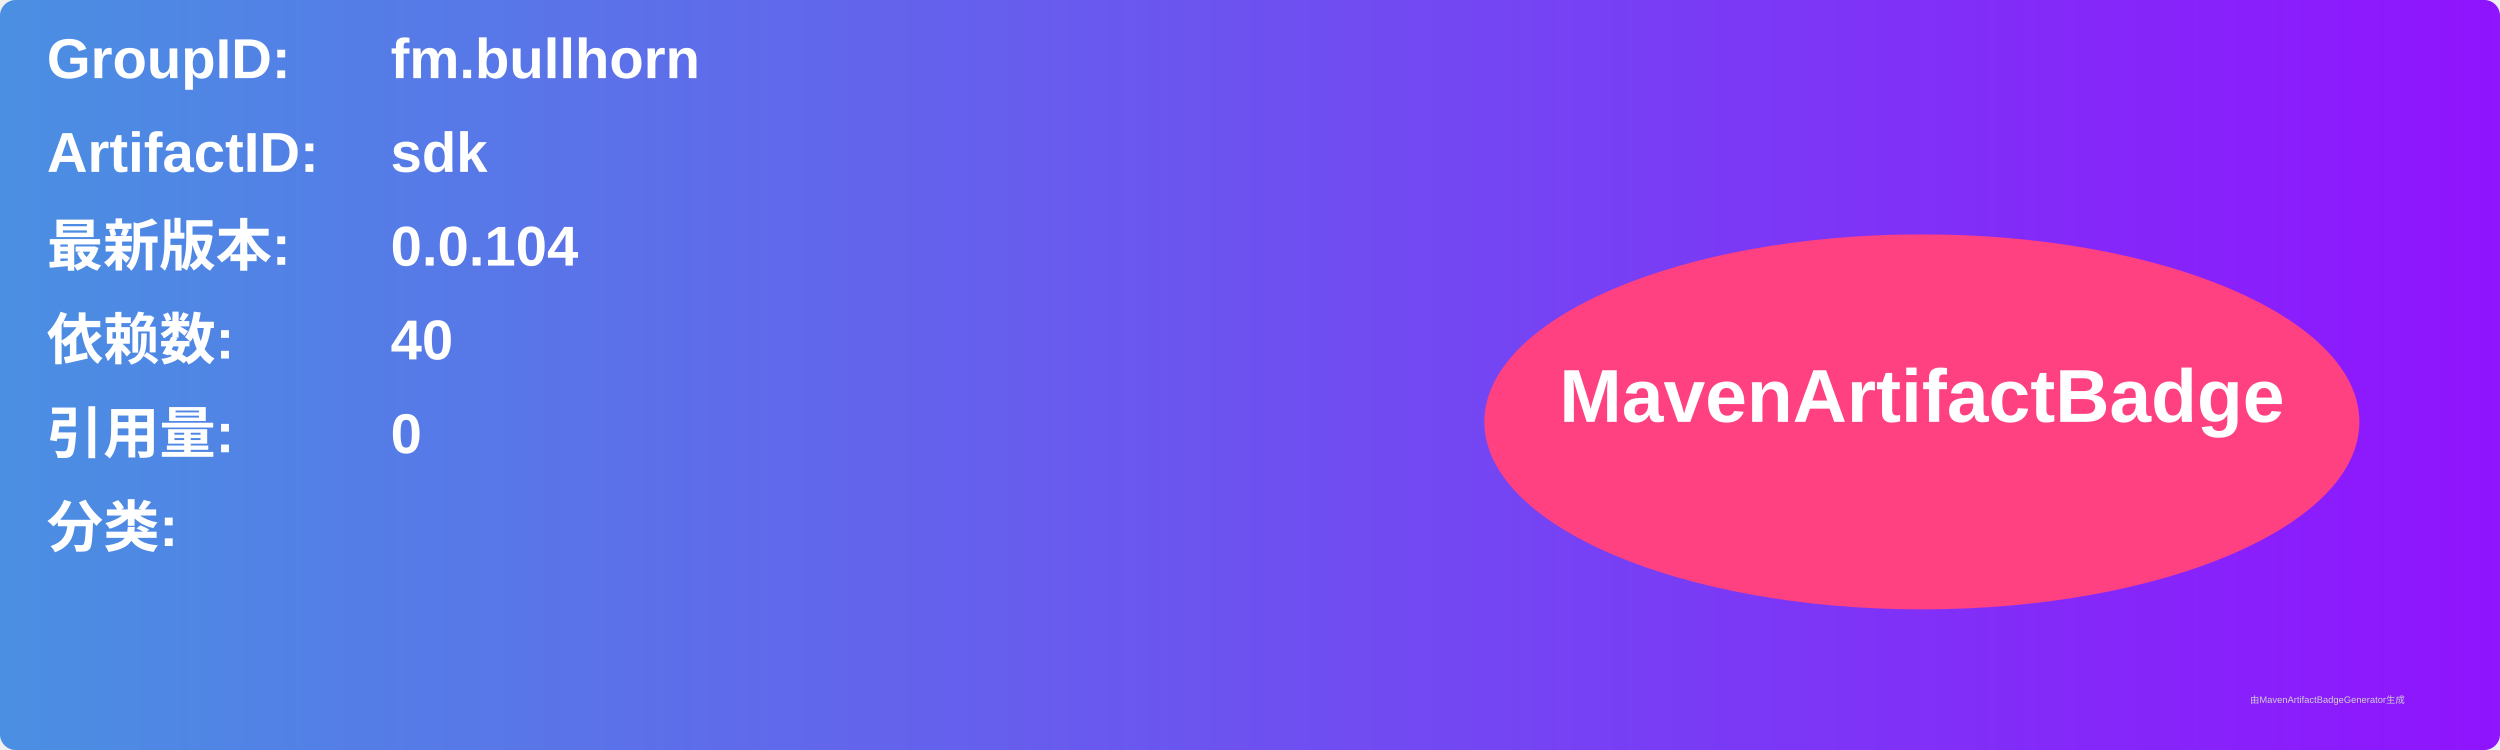
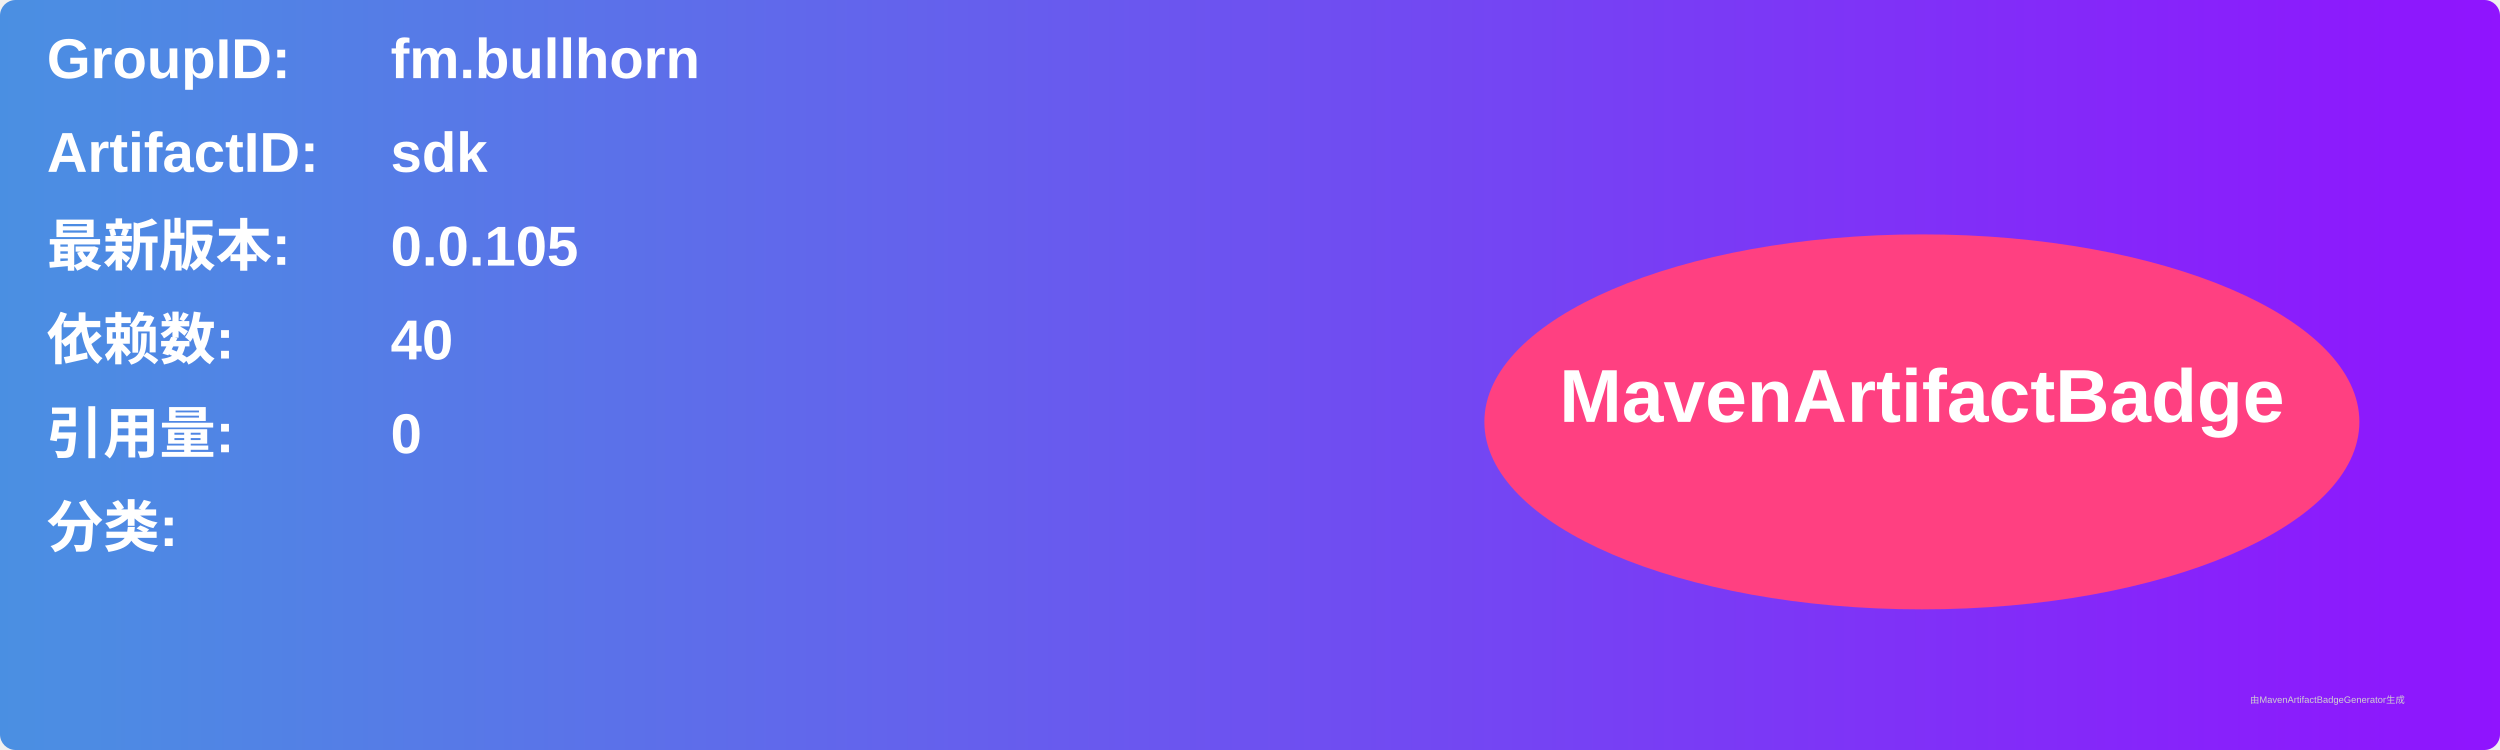
<svg xmlns="http://www.w3.org/2000/svg" width="800" height="240" viewBox="0 0 800 240">
  <linearGradient id="grad" x1="0%" y1="0%" x2="100%" y2="0%">
    <stop offset="0%" stop-color="#4a90e2" />
    <stop offset="100%" stop-color="#9013fe" />
  </linearGradient>
  <rect width="100%" height="100%" rx="5" ry="5" fill="url(#grad)" />
  <g transform="translate(15, 15)">
    <text x="0" y="10" font-family="Arial" font-size="18" fill="white" font-weight="bold" width="260">GroupID:</text>
    <text x="110" y="10" font-family="Arial" font-size="18" fill="white" font-weight="bold" width="460">fm.bullhorn</text>
    <text x="0" y="40" font-family="Arial" font-size="18" fill="white" font-weight="bold" width="260">ArtifactID:</text>
    <text x="110" y="40" font-family="Arial" font-size="18" fill="white" font-weight="bold" width="460">sdk</text>
    <text x="0" y="70" font-family="Arial" font-size="18" fill="white" font-weight="bold">最新版本:</text>
    <text x="110" y="70" font-family="Arial" font-size="18" fill="white" font-weight="bold">
-       <tspan font-weight="bold">0.0.104</tspan>
+       <tspan font-weight="bold">0.0.105</tspan>
    </text>
    <text x="0" y="100" font-family="Arial" font-size="18" fill="white" font-weight="bold">依赖数: </text>
    <text x="110" y="100" font-family="Arial" font-size="18" fill="white">
      <tspan font-weight="bold">40</tspan>
    </text>
    <text x="0" y="130" font-family="Arial" font-size="18" fill="white" font-weight="bold">引用量: </text>
    <text x="110" y="130" font-family="Arial" font-size="18" fill="white">
      <tspan font-weight="bold">0</tspan>
    </text>
    <text x="0" y="160" font-family="Arial" font-size="18" fill="white" font-weight="bold">分类:</text>
    <text x="10" y="190" font-family="Arial" font-size="10" fill="white">
      <tspan font-weight="bold" />
    </text>
    <ellipse cx="600" cy="120" rx="140" ry="60" fill="#ff4081" />
    <text x="600" y="120" text-anchor="middle" font-family="Arial" font-size="24" fill="white" font-weight="bold">MavenArtifactBadge</text>
  </g>
  <text x="720" y="225" font-family="Arial" font-size="3" fill="#d0d0d0">由MavenArtifactBadgeGenerator生成</text>
</svg>
